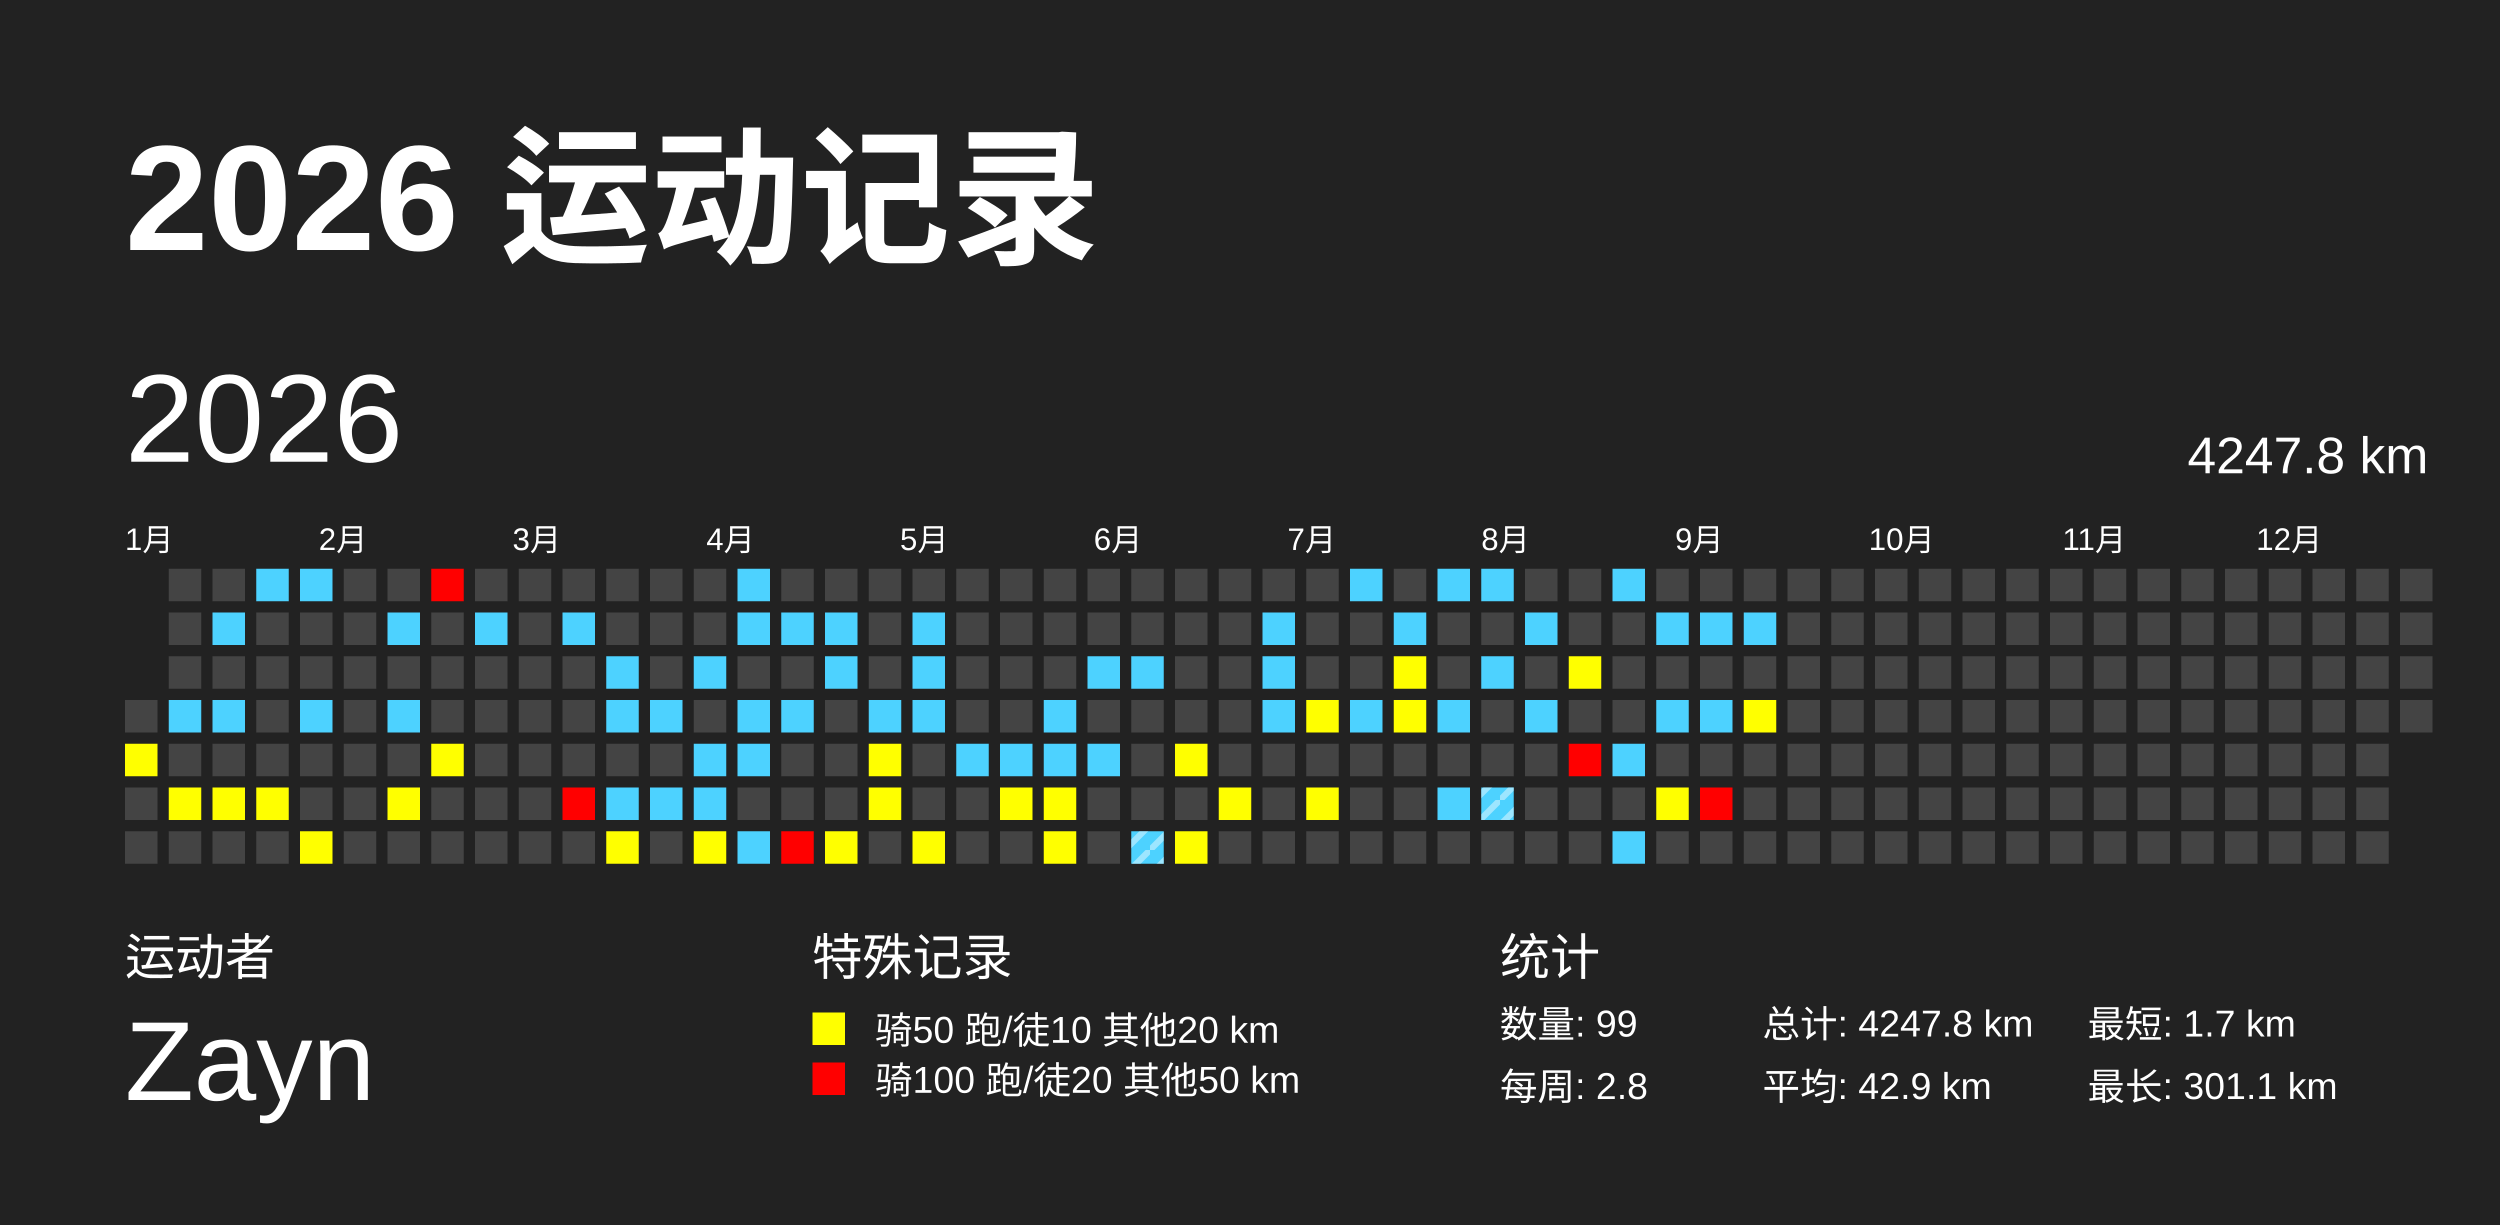
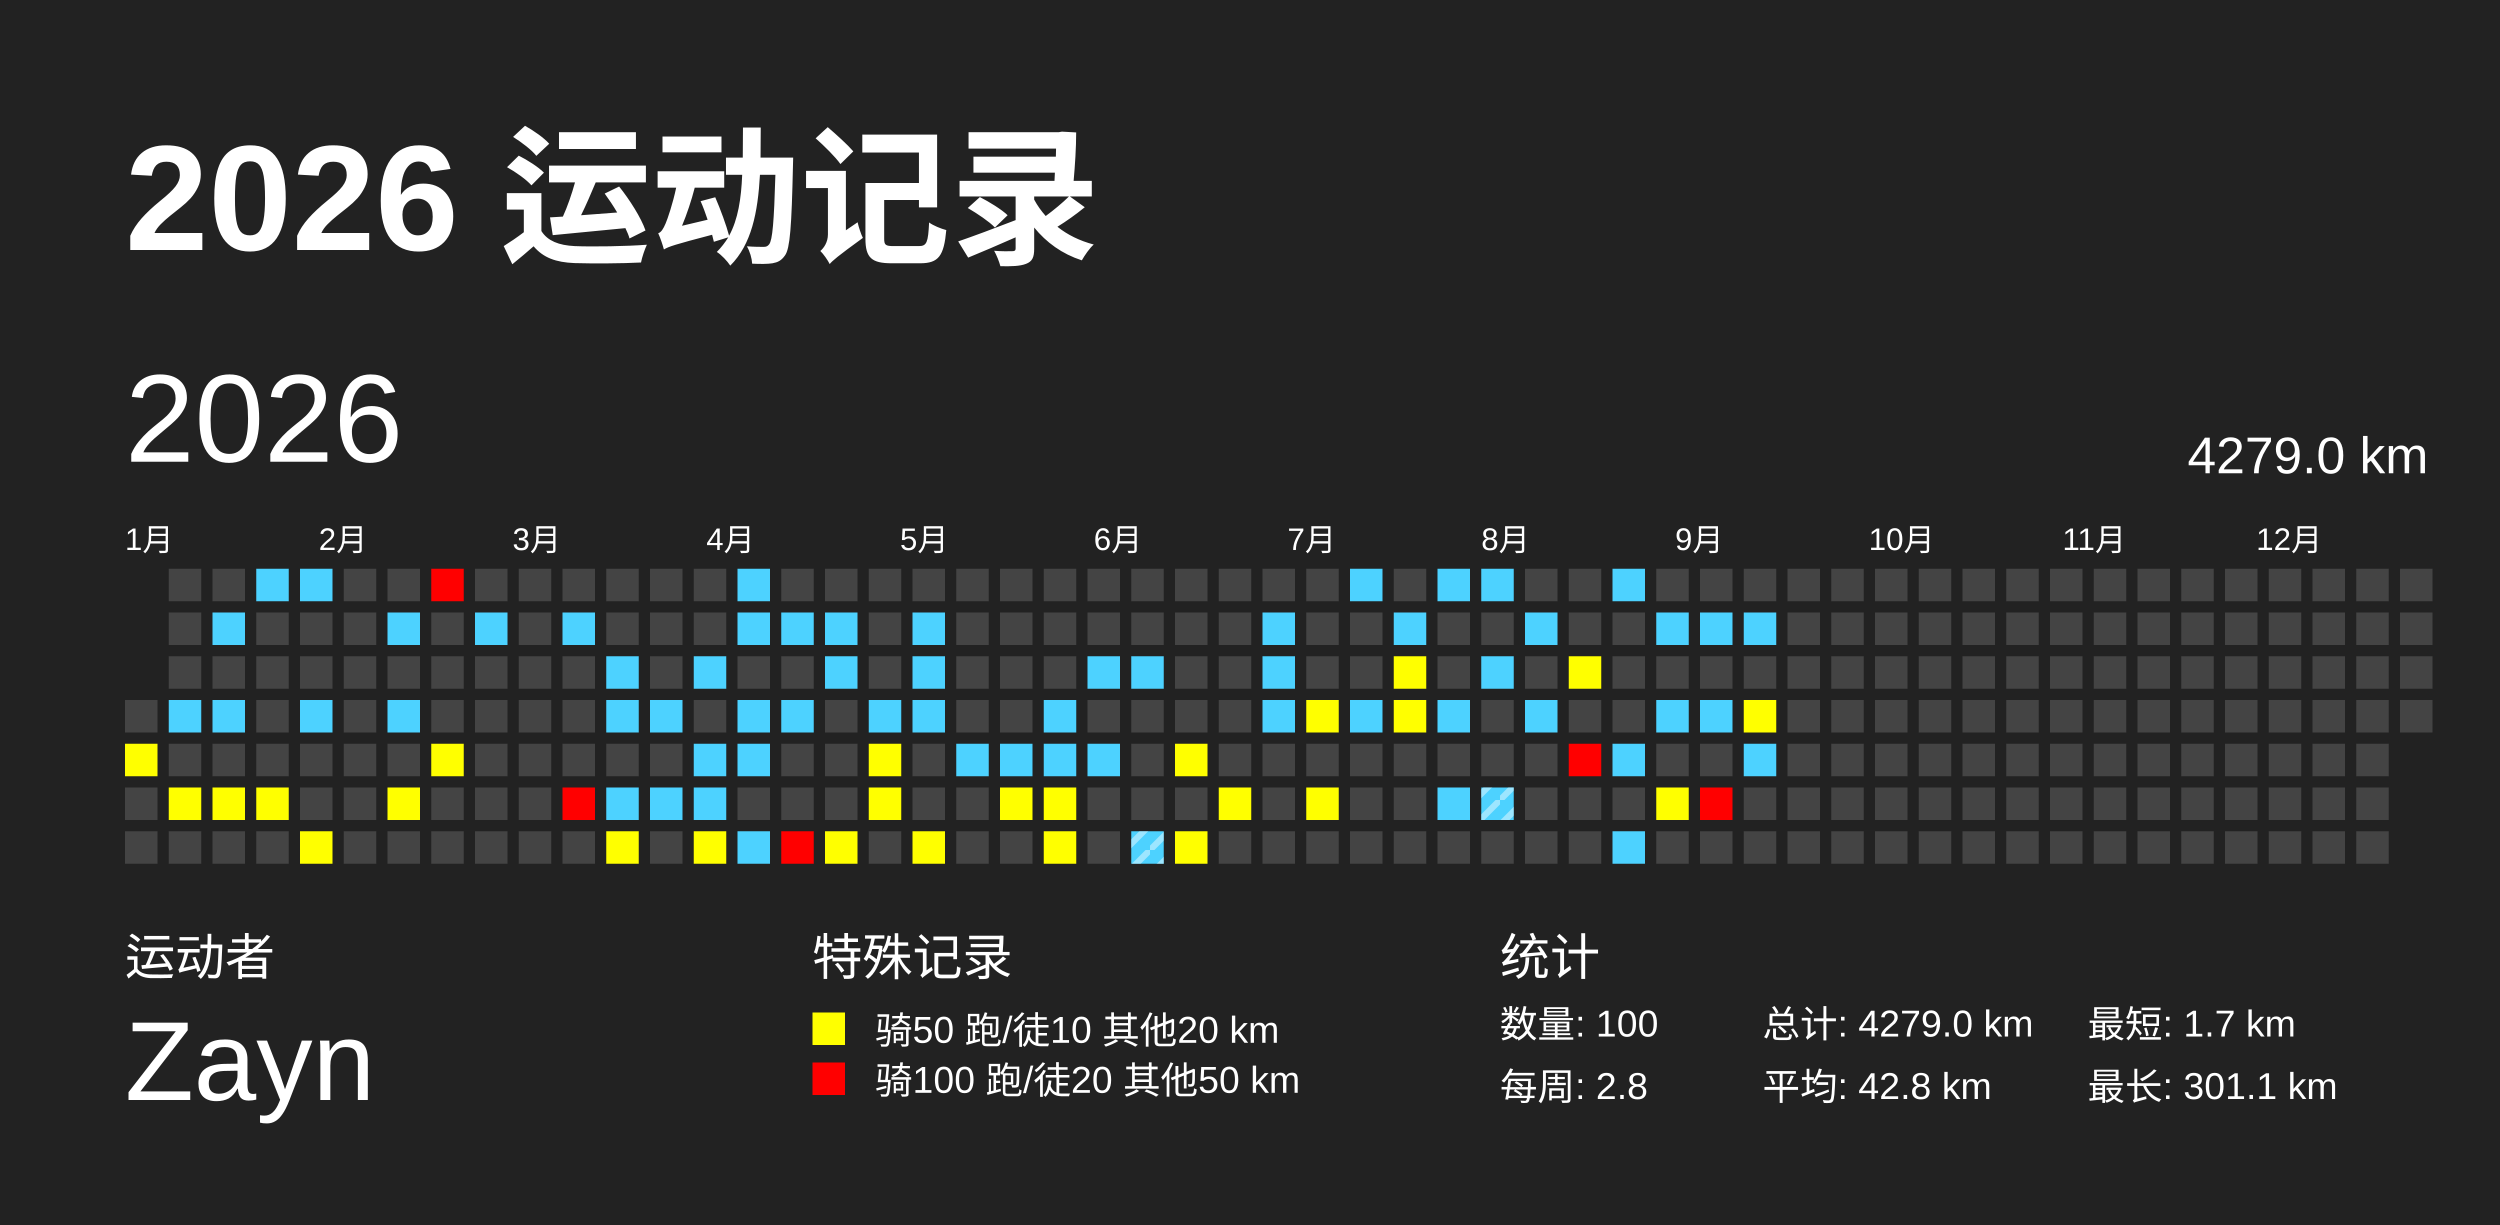
<svg xmlns="http://www.w3.org/2000/svg" baseProfile="full" height="98mm" version="1.1" viewBox="0,0,200,98" width="200mm">
  <defs>
    <pattern height="2" id="indoor-stripe" patternUnits="userSpaceOnUse" width="2">
      <line stroke="white" stroke-opacity="0.45" stroke-width="0.5" x1="0" x2="2" y1="2" y2="0" />
    </pattern>
  </defs>
  <rect fill="#222222" height="98" width="200" x="0" y="0" />
  <text fill="#FFFFFF" style="font-size:12px; font-family:Arial; font-weight:bold;" x="10" y="20">2026 运动记录</text>
  <text fill="#FFFFFF" style="font-size:4px; font-family:Arial" x="10" y="78">运动者</text>
  <text fill="#FFFFFF" style="font-size:9px; font-family:Arial" x="10" y="88">Zayn</text>
  <text fill="#FFFFFF" style="font-size:4px; font-family:Arial" x="65" y="78">特殊记录</text>
  <rect fill="yellow" height="2.6" width="2.6" x="65" y="81" />
  <text fill="#FFFFFF" style="font-size:3px; font-family:Arial" x="70" y="83.5">骑50 跑/徒10 其他20 km</text>
  <rect fill="red" height="2.6" width="2.6" x="65" y="85" />
  <text fill="#FFFFFF" style="font-size:3px; font-family:Arial" x="70" y="87.5">骑100 跑/徒20 其他50 km</text>
  <text fill="#FFFFFF" style="font-size:4px; font-family:Arial" x="120" y="78">统计</text>
-   <text fill="#FFFFFF" style="font-size:3px; font-family:Arial" x="120" y="83">数量: 99</text>
+   <text fill="#FFFFFF" style="font-size:3px; font-family:Arial" x="120" y="83">数量: 100</text>
  <text fill="#FFFFFF" style="font-size:3px; font-family:Arial" x="120" y="88">每周: 2.8</text>
-   <text fill="#FFFFFF" style="font-size:3px; font-family:Arial" x="141" y="83">总计: 4247.8 km</text>
-   <text fill="#FFFFFF" style="font-size:3px; font-family:Arial" x="141" y="88">平均: 42.9 km</text>
+   <text fill="#FFFFFF" style="font-size:3px; font-family:Arial" x="141" y="83">总计: 4279.0 km</text>
+   <text fill="#FFFFFF" style="font-size:3px; font-family:Arial" x="141" y="88">平均: 42.8 km</text>
  <text fill="#FFFFFF" style="font-size:3px; font-family:Arial" x="167" y="83">最短: 1.7 km</text>
  <text fill="#FFFFFF" style="font-size:3px; font-family:Arial" x="167" y="88">最长: 301.1 km</text>
  <text dominant-baseline="hanging" fill="#FFFFFF" style="font-size:10.0px; font-family:Arial;" x="10" y="30">2026</text>
-   <text dominant-baseline="hanging" fill="#FFFFFF" style="font-size:4.125px; font-family:Arial;" x="175" y="35">4247.8 km</text>
+   <text dominant-baseline="hanging" fill="#FFFFFF" style="font-size:4.125px; font-family:Arial;" x="175" y="35">4279.0 km</text>
  <text fill="#FFFFFF" style="font-size:2.5px; font-family:Arial" x="10.0" y="44">1月</text>
  <text fill="#FFFFFF" style="font-size:2.5px; font-family:Arial" x="25.5" y="44">2月</text>
  <text fill="#FFFFFF" style="font-size:2.5px; font-family:Arial" x="41.0" y="44">3月</text>
  <text fill="#FFFFFF" style="font-size:2.5px; font-family:Arial" x="56.5" y="44">4月</text>
  <text fill="#FFFFFF" style="font-size:2.5px; font-family:Arial" x="72.0" y="44">5月</text>
  <text fill="#FFFFFF" style="font-size:2.5px; font-family:Arial" x="87.5" y="44">6月</text>
  <text fill="#FFFFFF" style="font-size:2.5px; font-family:Arial" x="103.0" y="44">7月</text>
  <text fill="#FFFFFF" style="font-size:2.5px; font-family:Arial" x="118.5" y="44">8月</text>
  <text fill="#FFFFFF" style="font-size:2.5px; font-family:Arial" x="134.0" y="44">9月</text>
  <text fill="#FFFFFF" style="font-size:2.5px; font-family:Arial" x="149.5" y="44">10月</text>
  <text fill="#FFFFFF" style="font-size:2.5px; font-family:Arial" x="165.0" y="44">11月</text>
  <text fill="#FFFFFF" style="font-size:2.5px; font-family:Arial" x="180.5" y="44">12月</text>
  <rect fill="#444444" height="2.6" width="2.6" x="10.0" y="56.0" />
  <rect fill="yellow" height="2.6" width="2.6" x="10.0" y="59.5" />
  <rect fill="#444444" height="2.6" width="2.6" x="10.0" y="63.0" />
  <rect fill="#444444" height="2.6" width="2.6" x="10.0" y="66.5" />
  <rect fill="#444444" height="2.6" width="2.6" x="13.5" y="45.5" />
  <rect fill="#444444" height="2.6" width="2.6" x="13.5" y="49.0" />
  <rect fill="#444444" height="2.6" width="2.6" x="13.5" y="52.5" />
  <rect fill="#4dd2ff" height="2.6" width="2.6" x="13.5" y="56.0" />
  <rect fill="#444444" height="2.6" width="2.6" x="13.5" y="59.5" />
  <rect fill="yellow" height="2.6" width="2.6" x="13.5" y="63.0" />
  <rect fill="#444444" height="2.6" width="2.6" x="13.5" y="66.5" />
  <rect fill="#444444" height="2.6" width="2.6" x="17.0" y="45.5" />
  <rect fill="#4dd2ff" height="2.6" width="2.6" x="17.0" y="49.0" />
  <rect fill="#444444" height="2.6" width="2.6" x="17.0" y="52.5" />
  <rect fill="#4dd2ff" height="2.6" width="2.6" x="17.0" y="56.0" />
  <rect fill="#444444" height="2.6" width="2.6" x="17.0" y="59.5" />
  <rect fill="yellow" height="2.6" width="2.6" x="17.0" y="63.0" />
  <rect fill="#444444" height="2.6" width="2.6" x="17.0" y="66.5" />
  <rect fill="#4dd2ff" height="2.6" width="2.6" x="20.5" y="45.5" />
  <rect fill="#444444" height="2.6" width="2.6" x="20.5" y="49.0" />
  <rect fill="#444444" height="2.6" width="2.6" x="20.5" y="52.5" />
  <rect fill="#444444" height="2.6" width="2.6" x="20.5" y="56.0" />
  <rect fill="#444444" height="2.6" width="2.6" x="20.5" y="59.5" />
  <rect fill="yellow" height="2.6" width="2.6" x="20.5" y="63.0" />
  <rect fill="#444444" height="2.6" width="2.6" x="20.5" y="66.5" />
  <rect fill="#4dd2ff" height="2.6" width="2.6" x="24.0" y="45.5" />
  <rect fill="#444444" height="2.6" width="2.6" x="24.0" y="49.0" />
  <rect fill="#444444" height="2.6" width="2.6" x="24.0" y="52.5" />
  <rect fill="#4dd2ff" height="2.6" width="2.6" x="24.0" y="56.0" />
  <rect fill="#444444" height="2.6" width="2.6" x="24.0" y="59.5" />
  <rect fill="#444444" height="2.6" width="2.6" x="24.0" y="63.0" />
  <rect fill="yellow" height="2.6" width="2.6" x="24.0" y="66.5" />
  <rect fill="#444444" height="2.6" width="2.6" x="27.5" y="45.5" />
  <rect fill="#444444" height="2.6" width="2.6" x="27.5" y="49.0" />
  <rect fill="#444444" height="2.6" width="2.6" x="27.5" y="52.5" />
  <rect fill="#444444" height="2.6" width="2.6" x="27.5" y="56.0" />
  <rect fill="#444444" height="2.6" width="2.6" x="27.5" y="59.5" />
  <rect fill="#444444" height="2.6" width="2.6" x="27.5" y="63.0" />
  <rect fill="#444444" height="2.6" width="2.6" x="27.5" y="66.5" />
  <rect fill="#444444" height="2.6" width="2.6" x="31.0" y="45.5" />
  <rect fill="#4dd2ff" height="2.6" width="2.6" x="31.0" y="49.0" />
  <rect fill="#444444" height="2.6" width="2.6" x="31.0" y="52.5" />
  <rect fill="#4dd2ff" height="2.6" width="2.6" x="31.0" y="56.0" />
  <rect fill="#444444" height="2.6" width="2.6" x="31.0" y="59.5" />
  <rect fill="yellow" height="2.6" width="2.6" x="31.0" y="63.0" />
  <rect fill="#444444" height="2.6" width="2.6" x="31.0" y="66.5" />
  <rect fill="red" height="2.6" width="2.6" x="34.5" y="45.5" />
  <rect fill="#444444" height="2.6" width="2.6" x="34.5" y="49.0" />
  <rect fill="#444444" height="2.6" width="2.6" x="34.5" y="52.5" />
  <rect fill="#444444" height="2.6" width="2.6" x="34.5" y="56.0" />
  <rect fill="yellow" height="2.6" width="2.6" x="34.5" y="59.5" />
  <rect fill="#444444" height="2.6" width="2.6" x="34.5" y="63.0" />
  <rect fill="#444444" height="2.6" width="2.6" x="34.5" y="66.5" />
  <rect fill="#444444" height="2.6" width="2.6" x="38.0" y="45.5" />
  <rect fill="#4dd2ff" height="2.6" width="2.6" x="38.0" y="49.0" />
  <rect fill="#444444" height="2.6" width="2.6" x="38.0" y="52.5" />
  <rect fill="#444444" height="2.6" width="2.6" x="38.0" y="56.0" />
  <rect fill="#444444" height="2.6" width="2.6" x="38.0" y="59.5" />
  <rect fill="#444444" height="2.6" width="2.6" x="38.0" y="63.0" />
  <rect fill="#444444" height="2.6" width="2.6" x="38.0" y="66.5" />
  <rect fill="#444444" height="2.6" width="2.6" x="41.5" y="45.5" />
  <rect fill="#444444" height="2.6" width="2.6" x="41.5" y="49.0" />
  <rect fill="#444444" height="2.6" width="2.6" x="41.5" y="52.5" />
  <rect fill="#444444" height="2.6" width="2.6" x="41.5" y="56.0" />
  <rect fill="#444444" height="2.6" width="2.6" x="41.5" y="59.5" />
  <rect fill="#444444" height="2.6" width="2.6" x="41.5" y="63.0" />
  <rect fill="#444444" height="2.6" width="2.6" x="41.5" y="66.5" />
  <rect fill="#444444" height="2.6" width="2.6" x="45.0" y="45.5" />
  <rect fill="#4dd2ff" height="2.6" width="2.6" x="45.0" y="49.0" />
  <rect fill="#444444" height="2.6" width="2.6" x="45.0" y="52.5" />
  <rect fill="#444444" height="2.6" width="2.6" x="45.0" y="56.0" />
  <rect fill="#444444" height="2.6" width="2.6" x="45.0" y="59.5" />
  <rect fill="red" height="2.6" width="2.6" x="45.0" y="63.0" />
  <rect fill="#444444" height="2.6" width="2.6" x="45.0" y="66.5" />
  <rect fill="#444444" height="2.6" width="2.6" x="48.5" y="45.5" />
  <rect fill="#444444" height="2.6" width="2.6" x="48.5" y="49.0" />
  <rect fill="#4dd2ff" height="2.6" width="2.6" x="48.5" y="52.5" />
  <rect fill="#4dd2ff" height="2.6" width="2.6" x="48.5" y="56.0" />
  <rect fill="#444444" height="2.6" width="2.6" x="48.5" y="59.5" />
  <rect fill="#4dd2ff" height="2.6" width="2.6" x="48.5" y="63.0" />
  <rect fill="yellow" height="2.6" width="2.6" x="48.5" y="66.5" />
  <rect fill="#444444" height="2.6" width="2.6" x="52.0" y="45.5" />
  <rect fill="#444444" height="2.6" width="2.6" x="52.0" y="49.0" />
  <rect fill="#444444" height="2.6" width="2.6" x="52.0" y="52.5" />
  <rect fill="#4dd2ff" height="2.6" width="2.6" x="52.0" y="56.0" />
  <rect fill="#444444" height="2.6" width="2.6" x="52.0" y="59.5" />
  <rect fill="#4dd2ff" height="2.6" width="2.6" x="52.0" y="63.0" />
  <rect fill="#444444" height="2.6" width="2.6" x="52.0" y="66.5" />
  <rect fill="#444444" height="2.6" width="2.6" x="55.5" y="45.5" />
  <rect fill="#444444" height="2.6" width="2.6" x="55.5" y="49.0" />
  <rect fill="#4dd2ff" height="2.6" width="2.6" x="55.5" y="52.5" />
  <rect fill="#444444" height="2.6" width="2.6" x="55.5" y="56.0" />
  <rect fill="#4dd2ff" height="2.6" width="2.6" x="55.5" y="59.5" />
  <rect fill="#4dd2ff" height="2.6" width="2.6" x="55.5" y="63.0" />
  <rect fill="yellow" height="2.6" width="2.6" x="55.5" y="66.5" />
  <rect fill="#4dd2ff" height="2.6" width="2.6" x="59.0" y="45.5" />
  <rect fill="#4dd2ff" height="2.6" width="2.6" x="59.0" y="49.0" />
  <rect fill="#444444" height="2.6" width="2.6" x="59.0" y="52.5" />
  <rect fill="#4dd2ff" height="2.6" width="2.6" x="59.0" y="56.0" />
  <rect fill="#4dd2ff" height="2.6" width="2.6" x="59.0" y="59.5" />
  <rect fill="#444444" height="2.6" width="2.6" x="59.0" y="63.0" />
  <rect fill="#4dd2ff" height="2.6" width="2.6" x="59.0" y="66.5" />
  <rect fill="#444444" height="2.6" width="2.6" x="62.5" y="45.5" />
  <rect fill="#4dd2ff" height="2.6" width="2.6" x="62.5" y="49.0" />
  <rect fill="#444444" height="2.6" width="2.6" x="62.5" y="52.5" />
  <rect fill="#4dd2ff" height="2.6" width="2.6" x="62.5" y="56.0" />
  <rect fill="#444444" height="2.6" width="2.6" x="62.5" y="59.5" />
  <rect fill="#444444" height="2.6" width="2.6" x="62.5" y="63.0" />
  <rect fill="red" height="2.6" width="2.6" x="62.5" y="66.5" />
  <rect fill="#444444" height="2.6" width="2.6" x="66.0" y="45.5" />
  <rect fill="#4dd2ff" height="2.6" width="2.6" x="66.0" y="49.0" />
  <rect fill="#4dd2ff" height="2.6" width="2.6" x="66.0" y="52.5" />
  <rect fill="#444444" height="2.6" width="2.6" x="66.0" y="56.0" />
  <rect fill="#444444" height="2.6" width="2.6" x="66.0" y="59.5" />
  <rect fill="#444444" height="2.6" width="2.6" x="66.0" y="63.0" />
  <rect fill="yellow" height="2.6" width="2.6" x="66.0" y="66.5" />
  <rect fill="#444444" height="2.6" width="2.6" x="69.5" y="45.5" />
  <rect fill="#444444" height="2.6" width="2.6" x="69.5" y="49.0" />
  <rect fill="#444444" height="2.6" width="2.6" x="69.5" y="52.5" />
  <rect fill="#4dd2ff" height="2.6" width="2.6" x="69.5" y="56.0" />
  <rect fill="yellow" height="2.6" width="2.6" x="69.5" y="59.5" />
  <rect fill="yellow" height="2.6" width="2.6" x="69.5" y="63.0" />
  <rect fill="#444444" height="2.6" width="2.6" x="69.5" y="66.5" />
  <rect fill="#444444" height="2.6" width="2.6" x="73.0" y="45.5" />
  <rect fill="#4dd2ff" height="2.6" width="2.6" x="73.0" y="49.0" />
  <rect fill="#4dd2ff" height="2.6" width="2.6" x="73.0" y="52.5" />
  <rect fill="#4dd2ff" height="2.6" width="2.6" x="73.0" y="56.0" />
  <rect fill="#444444" height="2.6" width="2.6" x="73.0" y="59.5" />
  <rect fill="#444444" height="2.6" width="2.6" x="73.0" y="63.0" />
  <rect fill="yellow" height="2.6" width="2.6" x="73.0" y="66.5" />
  <rect fill="#444444" height="2.6" width="2.6" x="76.5" y="45.5" />
  <rect fill="#444444" height="2.6" width="2.6" x="76.5" y="49.0" />
  <rect fill="#444444" height="2.6" width="2.6" x="76.5" y="52.5" />
  <rect fill="#444444" height="2.6" width="2.6" x="76.5" y="56.0" />
  <rect fill="#4dd2ff" height="2.6" width="2.6" x="76.5" y="59.5" />
  <rect fill="#444444" height="2.6" width="2.6" x="76.5" y="63.0" />
  <rect fill="#444444" height="2.6" width="2.6" x="76.5" y="66.5" />
  <rect fill="#444444" height="2.6" width="2.6" x="80.0" y="45.5" />
  <rect fill="#444444" height="2.6" width="2.6" x="80.0" y="49.0" />
  <rect fill="#444444" height="2.6" width="2.6" x="80.0" y="52.5" />
  <rect fill="#444444" height="2.6" width="2.6" x="80.0" y="56.0" />
  <rect fill="#4dd2ff" height="2.6" width="2.6" x="80.0" y="59.5" />
  <rect fill="yellow" height="2.6" width="2.6" x="80.0" y="63.0" />
  <rect fill="#444444" height="2.6" width="2.6" x="80.0" y="66.5" />
  <rect fill="#444444" height="2.6" width="2.6" x="83.5" y="45.5" />
  <rect fill="#444444" height="2.6" width="2.6" x="83.5" y="49.0" />
  <rect fill="#444444" height="2.6" width="2.6" x="83.5" y="52.5" />
  <rect fill="#4dd2ff" height="2.6" width="2.6" x="83.5" y="56.0" />
  <rect fill="#4dd2ff" height="2.6" width="2.6" x="83.5" y="59.5" />
  <rect fill="yellow" height="2.6" width="2.6" x="83.5" y="63.0" />
  <rect fill="yellow" height="2.6" width="2.6" x="83.5" y="66.5" />
  <rect fill="#444444" height="2.6" width="2.6" x="87.0" y="45.5" />
  <rect fill="#444444" height="2.6" width="2.6" x="87.0" y="49.0" />
  <rect fill="#4dd2ff" height="2.6" width="2.6" x="87.0" y="52.5" />
  <rect fill="#444444" height="2.6" width="2.6" x="87.0" y="56.0" />
  <rect fill="#4dd2ff" height="2.6" width="2.6" x="87.0" y="59.5" />
  <rect fill="#444444" height="2.6" width="2.6" x="87.0" y="63.0" />
  <rect fill="#444444" height="2.6" width="2.6" x="87.0" y="66.5" />
  <rect fill="#444444" height="2.6" width="2.6" x="90.5" y="45.5" />
  <rect fill="#444444" height="2.6" width="2.6" x="90.5" y="49.0" />
  <rect fill="#4dd2ff" height="2.6" width="2.6" x="90.5" y="52.5" />
  <rect fill="#444444" height="2.6" width="2.6" x="90.5" y="56.0" />
  <rect fill="#444444" height="2.6" width="2.6" x="90.5" y="59.5" />
  <rect fill="#444444" height="2.6" width="2.6" x="90.5" y="63.0" />
  <rect fill="#4dd2ff" height="2.6" width="2.6" x="90.5" y="66.5" />
  <rect fill="url(#indoor-stripe)" height="2.6" width="2.6" x="90.5" y="66.5" />
  <rect fill="#444444" height="2.6" width="2.6" x="94.0" y="45.5" />
  <rect fill="#444444" height="2.6" width="2.6" x="94.0" y="49.0" />
  <rect fill="#444444" height="2.6" width="2.6" x="94.0" y="52.5" />
  <rect fill="#444444" height="2.6" width="2.6" x="94.0" y="56.0" />
  <rect fill="yellow" height="2.6" width="2.6" x="94.0" y="59.5" />
  <rect fill="#444444" height="2.6" width="2.6" x="94.0" y="63.0" />
  <rect fill="yellow" height="2.6" width="2.6" x="94.0" y="66.5" />
  <rect fill="#444444" height="2.6" width="2.6" x="97.5" y="45.5" />
  <rect fill="#444444" height="2.6" width="2.6" x="97.5" y="49.0" />
  <rect fill="#444444" height="2.6" width="2.6" x="97.5" y="52.5" />
  <rect fill="#444444" height="2.6" width="2.6" x="97.5" y="56.0" />
  <rect fill="#444444" height="2.6" width="2.6" x="97.5" y="59.5" />
  <rect fill="yellow" height="2.6" width="2.6" x="97.5" y="63.0" />
  <rect fill="#444444" height="2.6" width="2.6" x="97.5" y="66.5" />
  <rect fill="#444444" height="2.6" width="2.6" x="101.0" y="45.5" />
  <rect fill="#4dd2ff" height="2.6" width="2.6" x="101.0" y="49.0" />
  <rect fill="#4dd2ff" height="2.6" width="2.6" x="101.0" y="52.5" />
  <rect fill="#4dd2ff" height="2.6" width="2.6" x="101.0" y="56.0" />
  <rect fill="#444444" height="2.6" width="2.6" x="101.0" y="59.5" />
  <rect fill="#444444" height="2.6" width="2.6" x="101.0" y="63.0" />
  <rect fill="#444444" height="2.6" width="2.6" x="101.0" y="66.5" />
  <rect fill="#444444" height="2.6" width="2.6" x="104.5" y="45.5" />
  <rect fill="#444444" height="2.6" width="2.6" x="104.5" y="49.0" />
  <rect fill="#444444" height="2.6" width="2.6" x="104.5" y="52.5" />
  <rect fill="yellow" height="2.6" width="2.6" x="104.5" y="56.0" />
  <rect fill="#444444" height="2.6" width="2.6" x="104.5" y="59.5" />
  <rect fill="yellow" height="2.6" width="2.6" x="104.5" y="63.0" />
  <rect fill="#444444" height="2.6" width="2.6" x="104.5" y="66.5" />
  <rect fill="#4dd2ff" height="2.6" width="2.6" x="108.0" y="45.5" />
  <rect fill="#444444" height="2.6" width="2.6" x="108.0" y="49.0" />
  <rect fill="#444444" height="2.6" width="2.6" x="108.0" y="52.5" />
  <rect fill="#4dd2ff" height="2.6" width="2.6" x="108.0" y="56.0" />
  <rect fill="#444444" height="2.6" width="2.6" x="108.0" y="59.5" />
  <rect fill="#444444" height="2.6" width="2.6" x="108.0" y="63.0" />
  <rect fill="#444444" height="2.6" width="2.6" x="108.0" y="66.5" />
  <rect fill="#444444" height="2.6" width="2.6" x="111.5" y="45.5" />
  <rect fill="#4dd2ff" height="2.6" width="2.6" x="111.5" y="49.0" />
  <rect fill="yellow" height="2.6" width="2.6" x="111.5" y="52.5" />
  <rect fill="yellow" height="2.6" width="2.6" x="111.5" y="56.0" />
  <rect fill="#444444" height="2.6" width="2.6" x="111.5" y="59.5" />
  <rect fill="#444444" height="2.6" width="2.6" x="111.5" y="63.0" />
  <rect fill="#444444" height="2.6" width="2.6" x="111.5" y="66.5" />
  <rect fill="#4dd2ff" height="2.6" width="2.6" x="115.0" y="45.5" />
  <rect fill="#444444" height="2.6" width="2.6" x="115.0" y="49.0" />
  <rect fill="#444444" height="2.6" width="2.6" x="115.0" y="52.5" />
  <rect fill="#4dd2ff" height="2.6" width="2.6" x="115.0" y="56.0" />
  <rect fill="#444444" height="2.6" width="2.6" x="115.0" y="59.5" />
  <rect fill="#4dd2ff" height="2.6" width="2.6" x="115.0" y="63.0" />
  <rect fill="#444444" height="2.6" width="2.6" x="115.0" y="66.5" />
  <rect fill="#4dd2ff" height="2.6" width="2.6" x="118.5" y="45.5" />
  <rect fill="#444444" height="2.6" width="2.6" x="118.5" y="49.0" />
  <rect fill="#4dd2ff" height="2.6" width="2.6" x="118.5" y="52.5" />
  <rect fill="#444444" height="2.6" width="2.6" x="118.5" y="56.0" />
  <rect fill="#444444" height="2.6" width="2.6" x="118.5" y="59.5" />
  <rect fill="#4dd2ff" height="2.6" width="2.6" x="118.5" y="63.0" />
  <rect fill="url(#indoor-stripe)" height="2.6" width="2.6" x="118.5" y="63.0" />
  <rect fill="#444444" height="2.6" width="2.6" x="118.5" y="66.5" />
  <rect fill="#444444" height="2.6" width="2.6" x="122.0" y="45.5" />
  <rect fill="#4dd2ff" height="2.6" width="2.6" x="122.0" y="49.0" />
  <rect fill="#444444" height="2.6" width="2.6" x="122.0" y="52.5" />
  <rect fill="#4dd2ff" height="2.6" width="2.6" x="122.0" y="56.0" />
  <rect fill="#444444" height="2.6" width="2.6" x="122.0" y="59.5" />
  <rect fill="#444444" height="2.6" width="2.6" x="122.0" y="63.0" />
  <rect fill="#444444" height="2.6" width="2.6" x="122.0" y="66.5" />
  <rect fill="#444444" height="2.6" width="2.6" x="125.5" y="45.5" />
  <rect fill="#444444" height="2.6" width="2.6" x="125.5" y="49.0" />
  <rect fill="yellow" height="2.6" width="2.6" x="125.5" y="52.5" />
  <rect fill="#444444" height="2.6" width="2.6" x="125.5" y="56.0" />
  <rect fill="red" height="2.6" width="2.6" x="125.5" y="59.5" />
  <rect fill="#444444" height="2.6" width="2.6" x="125.5" y="63.0" />
  <rect fill="#444444" height="2.6" width="2.6" x="125.5" y="66.5" />
  <rect fill="#4dd2ff" height="2.6" width="2.6" x="129.0" y="45.5" />
  <rect fill="#444444" height="2.6" width="2.6" x="129.0" y="49.0" />
  <rect fill="#444444" height="2.6" width="2.6" x="129.0" y="52.5" />
  <rect fill="#444444" height="2.6" width="2.6" x="129.0" y="56.0" />
  <rect fill="#4dd2ff" height="2.6" width="2.6" x="129.0" y="59.5" />
  <rect fill="#444444" height="2.6" width="2.6" x="129.0" y="63.0" />
  <rect fill="#4dd2ff" height="2.6" width="2.6" x="129.0" y="66.5" />
  <rect fill="#444444" height="2.6" width="2.6" x="132.5" y="45.5" />
  <rect fill="#4dd2ff" height="2.6" width="2.6" x="132.5" y="49.0" />
  <rect fill="#444444" height="2.6" width="2.6" x="132.5" y="52.5" />
  <rect fill="#4dd2ff" height="2.6" width="2.6" x="132.5" y="56.0" />
  <rect fill="#444444" height="2.6" width="2.6" x="132.5" y="59.5" />
  <rect fill="yellow" height="2.6" width="2.6" x="132.5" y="63.0" />
  <rect fill="#444444" height="2.6" width="2.6" x="132.5" y="66.5" />
  <rect fill="#444444" height="2.6" width="2.6" x="136.0" y="45.5" />
  <rect fill="#4dd2ff" height="2.6" width="2.6" x="136.0" y="49.0" />
  <rect fill="#444444" height="2.6" width="2.6" x="136.0" y="52.5" />
  <rect fill="#4dd2ff" height="2.6" width="2.6" x="136.0" y="56.0" />
  <rect fill="#444444" height="2.6" width="2.6" x="136.0" y="59.5" />
  <rect fill="red" height="2.6" width="2.6" x="136.0" y="63.0" />
  <rect fill="#444444" height="2.6" width="2.6" x="136.0" y="66.5" />
  <rect fill="#444444" height="2.6" width="2.6" x="139.5" y="45.5" />
  <rect fill="#4dd2ff" height="2.6" width="2.6" x="139.5" y="49.0" />
  <rect fill="#444444" height="2.6" width="2.6" x="139.5" y="52.5" />
  <rect fill="yellow" height="2.6" width="2.6" x="139.5" y="56.0" />
-   <rect fill="#444444" height="2.6" width="2.6" x="139.5" y="59.5" />
+   <rect fill="#4dd2ff" height="2.6" width="2.6" x="139.5" y="59.5" />
  <rect fill="#444444" height="2.6" width="2.6" x="139.5" y="63.0" />
  <rect fill="#444444" height="2.6" width="2.6" x="139.5" y="66.5" />
  <rect fill="#444444" height="2.6" width="2.6" x="143.0" y="45.5" />
  <rect fill="#444444" height="2.6" width="2.6" x="143.0" y="49.0" />
  <rect fill="#444444" height="2.6" width="2.6" x="143.0" y="52.5" />
  <rect fill="#444444" height="2.6" width="2.6" x="143.0" y="56.0" />
  <rect fill="#444444" height="2.6" width="2.6" x="143.0" y="59.5" />
  <rect fill="#444444" height="2.6" width="2.6" x="143.0" y="63.0" />
  <rect fill="#444444" height="2.6" width="2.6" x="143.0" y="66.5" />
  <rect fill="#444444" height="2.6" width="2.6" x="146.5" y="45.5" />
  <rect fill="#444444" height="2.6" width="2.6" x="146.5" y="49.0" />
  <rect fill="#444444" height="2.6" width="2.6" x="146.5" y="52.5" />
  <rect fill="#444444" height="2.6" width="2.6" x="146.5" y="56.0" />
  <rect fill="#444444" height="2.6" width="2.6" x="146.5" y="59.5" />
  <rect fill="#444444" height="2.6" width="2.6" x="146.5" y="63.0" />
  <rect fill="#444444" height="2.6" width="2.6" x="146.5" y="66.5" />
  <rect fill="#444444" height="2.6" width="2.6" x="150.0" y="45.5" />
  <rect fill="#444444" height="2.6" width="2.6" x="150.0" y="49.0" />
  <rect fill="#444444" height="2.6" width="2.6" x="150.0" y="52.5" />
  <rect fill="#444444" height="2.6" width="2.6" x="150.0" y="56.0" />
  <rect fill="#444444" height="2.6" width="2.6" x="150.0" y="59.5" />
  <rect fill="#444444" height="2.6" width="2.6" x="150.0" y="63.0" />
  <rect fill="#444444" height="2.6" width="2.6" x="150.0" y="66.5" />
  <rect fill="#444444" height="2.6" width="2.6" x="153.5" y="45.5" />
  <rect fill="#444444" height="2.6" width="2.6" x="153.5" y="49.0" />
  <rect fill="#444444" height="2.6" width="2.6" x="153.5" y="52.5" />
  <rect fill="#444444" height="2.6" width="2.6" x="153.5" y="56.0" />
  <rect fill="#444444" height="2.6" width="2.6" x="153.5" y="59.5" />
  <rect fill="#444444" height="2.6" width="2.6" x="153.5" y="63.0" />
  <rect fill="#444444" height="2.6" width="2.6" x="153.5" y="66.5" />
  <rect fill="#444444" height="2.6" width="2.6" x="157.0" y="45.5" />
  <rect fill="#444444" height="2.6" width="2.6" x="157.0" y="49.0" />
  <rect fill="#444444" height="2.6" width="2.6" x="157.0" y="52.5" />
  <rect fill="#444444" height="2.6" width="2.6" x="157.0" y="56.0" />
  <rect fill="#444444" height="2.6" width="2.6" x="157.0" y="59.5" />
  <rect fill="#444444" height="2.6" width="2.6" x="157.0" y="63.0" />
  <rect fill="#444444" height="2.6" width="2.6" x="157.0" y="66.5" />
  <rect fill="#444444" height="2.6" width="2.6" x="160.5" y="45.5" />
  <rect fill="#444444" height="2.6" width="2.6" x="160.5" y="49.0" />
  <rect fill="#444444" height="2.6" width="2.6" x="160.5" y="52.5" />
  <rect fill="#444444" height="2.6" width="2.6" x="160.5" y="56.0" />
  <rect fill="#444444" height="2.6" width="2.6" x="160.5" y="59.5" />
  <rect fill="#444444" height="2.6" width="2.6" x="160.5" y="63.0" />
  <rect fill="#444444" height="2.6" width="2.6" x="160.5" y="66.5" />
  <rect fill="#444444" height="2.6" width="2.6" x="164.0" y="45.5" />
  <rect fill="#444444" height="2.6" width="2.6" x="164.0" y="49.0" />
  <rect fill="#444444" height="2.6" width="2.6" x="164.0" y="52.5" />
  <rect fill="#444444" height="2.6" width="2.6" x="164.0" y="56.0" />
  <rect fill="#444444" height="2.6" width="2.6" x="164.0" y="59.5" />
  <rect fill="#444444" height="2.6" width="2.6" x="164.0" y="63.0" />
  <rect fill="#444444" height="2.6" width="2.6" x="164.0" y="66.5" />
  <rect fill="#444444" height="2.6" width="2.6" x="167.5" y="45.5" />
  <rect fill="#444444" height="2.6" width="2.6" x="167.5" y="49.0" />
  <rect fill="#444444" height="2.6" width="2.6" x="167.5" y="52.5" />
  <rect fill="#444444" height="2.6" width="2.6" x="167.5" y="56.0" />
  <rect fill="#444444" height="2.6" width="2.6" x="167.5" y="59.5" />
  <rect fill="#444444" height="2.6" width="2.6" x="167.5" y="63.0" />
  <rect fill="#444444" height="2.6" width="2.6" x="167.5" y="66.5" />
  <rect fill="#444444" height="2.6" width="2.6" x="171.0" y="45.5" />
  <rect fill="#444444" height="2.6" width="2.6" x="171.0" y="49.0" />
  <rect fill="#444444" height="2.6" width="2.6" x="171.0" y="52.5" />
  <rect fill="#444444" height="2.6" width="2.6" x="171.0" y="56.0" />
  <rect fill="#444444" height="2.6" width="2.6" x="171.0" y="59.5" />
  <rect fill="#444444" height="2.6" width="2.6" x="171.0" y="63.0" />
  <rect fill="#444444" height="2.6" width="2.6" x="171.0" y="66.5" />
  <rect fill="#444444" height="2.6" width="2.6" x="174.5" y="45.5" />
  <rect fill="#444444" height="2.6" width="2.6" x="174.5" y="49.0" />
  <rect fill="#444444" height="2.6" width="2.6" x="174.5" y="52.5" />
  <rect fill="#444444" height="2.6" width="2.6" x="174.5" y="56.0" />
  <rect fill="#444444" height="2.6" width="2.6" x="174.5" y="59.5" />
  <rect fill="#444444" height="2.6" width="2.6" x="174.5" y="63.0" />
  <rect fill="#444444" height="2.6" width="2.6" x="174.5" y="66.5" />
  <rect fill="#444444" height="2.6" width="2.6" x="178.0" y="45.5" />
  <rect fill="#444444" height="2.6" width="2.6" x="178.0" y="49.0" />
  <rect fill="#444444" height="2.6" width="2.6" x="178.0" y="52.5" />
  <rect fill="#444444" height="2.6" width="2.6" x="178.0" y="56.0" />
  <rect fill="#444444" height="2.6" width="2.6" x="178.0" y="59.5" />
  <rect fill="#444444" height="2.6" width="2.6" x="178.0" y="63.0" />
  <rect fill="#444444" height="2.6" width="2.6" x="178.0" y="66.5" />
  <rect fill="#444444" height="2.6" width="2.6" x="181.5" y="45.5" />
  <rect fill="#444444" height="2.6" width="2.6" x="181.5" y="49.0" />
  <rect fill="#444444" height="2.6" width="2.6" x="181.5" y="52.5" />
  <rect fill="#444444" height="2.6" width="2.6" x="181.5" y="56.0" />
  <rect fill="#444444" height="2.6" width="2.6" x="181.5" y="59.5" />
  <rect fill="#444444" height="2.6" width="2.6" x="181.5" y="63.0" />
  <rect fill="#444444" height="2.6" width="2.6" x="181.5" y="66.5" />
  <rect fill="#444444" height="2.6" width="2.6" x="185.0" y="45.5" />
  <rect fill="#444444" height="2.6" width="2.6" x="185.0" y="49.0" />
  <rect fill="#444444" height="2.6" width="2.6" x="185.0" y="52.5" />
  <rect fill="#444444" height="2.6" width="2.6" x="185.0" y="56.0" />
  <rect fill="#444444" height="2.6" width="2.6" x="185.0" y="59.5" />
  <rect fill="#444444" height="2.6" width="2.6" x="185.0" y="63.0" />
  <rect fill="#444444" height="2.6" width="2.6" x="185.0" y="66.5" />
  <rect fill="#444444" height="2.6" width="2.6" x="188.5" y="45.5" />
  <rect fill="#444444" height="2.6" width="2.6" x="188.5" y="49.0" />
  <rect fill="#444444" height="2.6" width="2.6" x="188.5" y="52.5" />
  <rect fill="#444444" height="2.6" width="2.6" x="188.5" y="56.0" />
  <rect fill="#444444" height="2.6" width="2.6" x="188.5" y="59.5" />
  <rect fill="#444444" height="2.6" width="2.6" x="188.5" y="63.0" />
  <rect fill="#444444" height="2.6" width="2.6" x="188.5" y="66.5" />
  <rect fill="#444444" height="2.6" width="2.6" x="192.0" y="45.5" />
  <rect fill="#444444" height="2.6" width="2.6" x="192.0" y="49.0" />
  <rect fill="#444444" height="2.6" width="2.6" x="192.0" y="52.5" />
  <rect fill="#444444" height="2.6" width="2.6" x="192.0" y="56.0" />
</svg>
